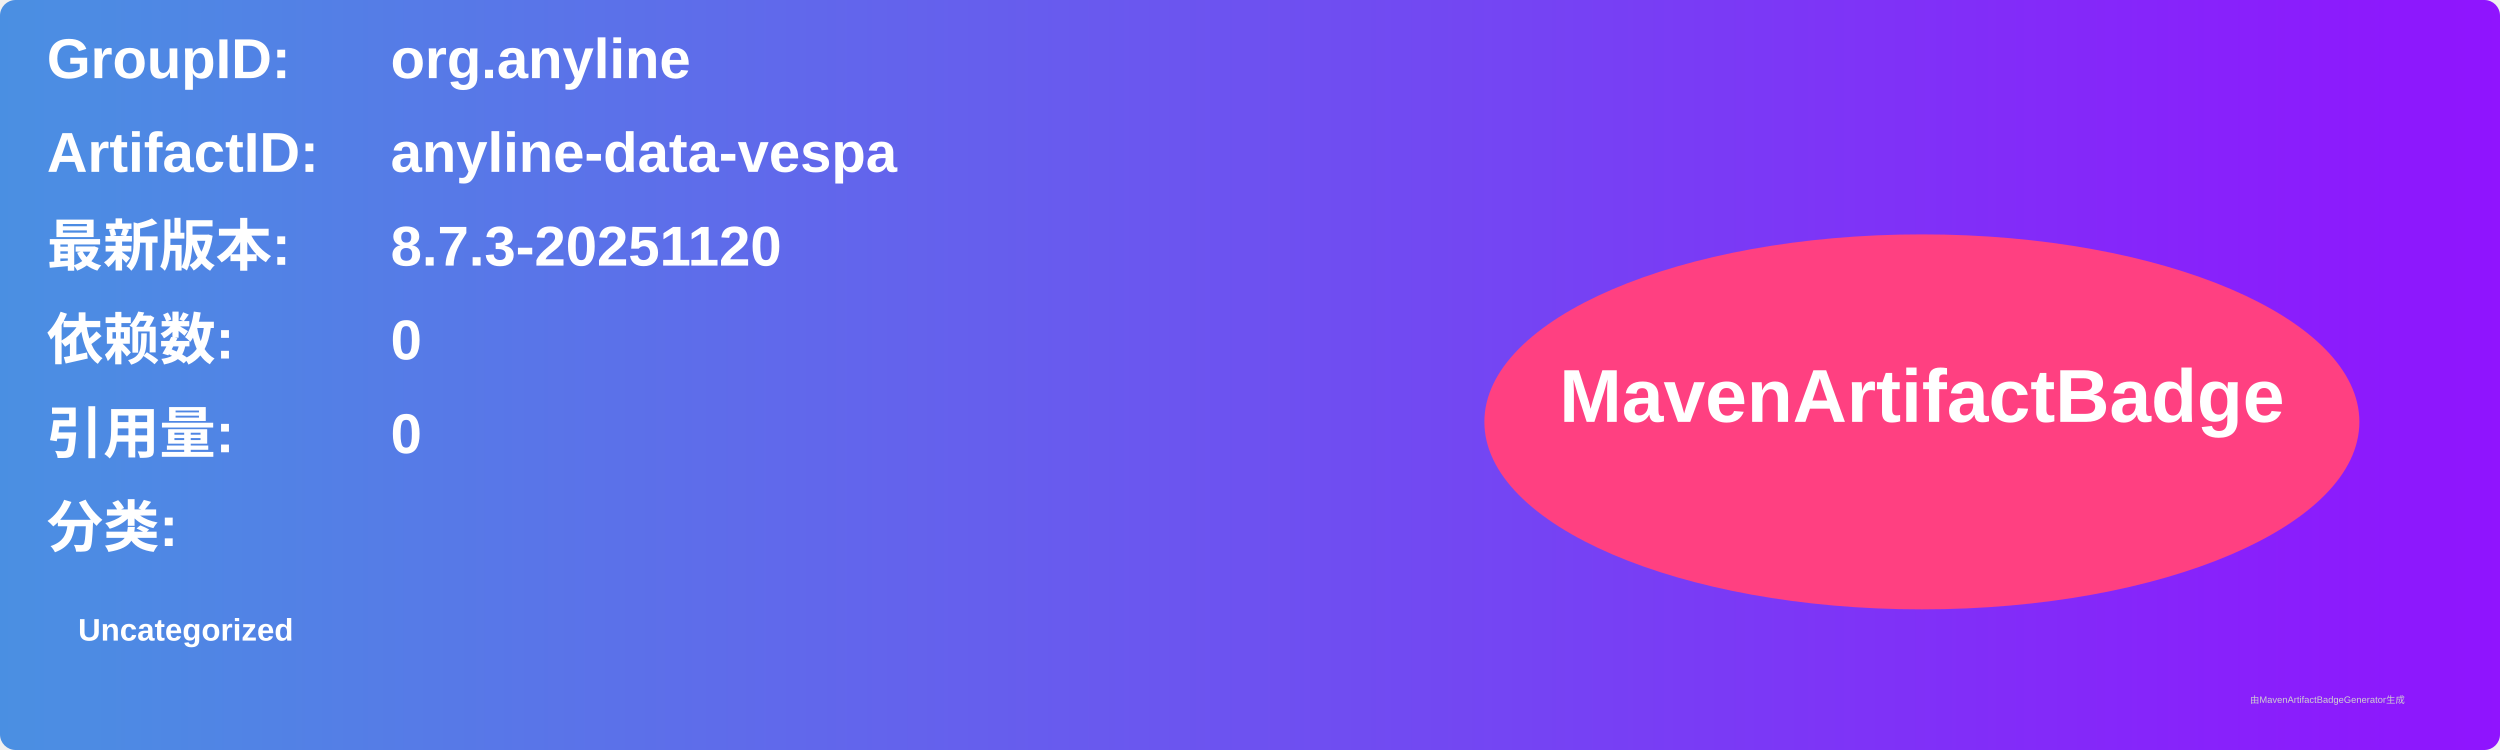
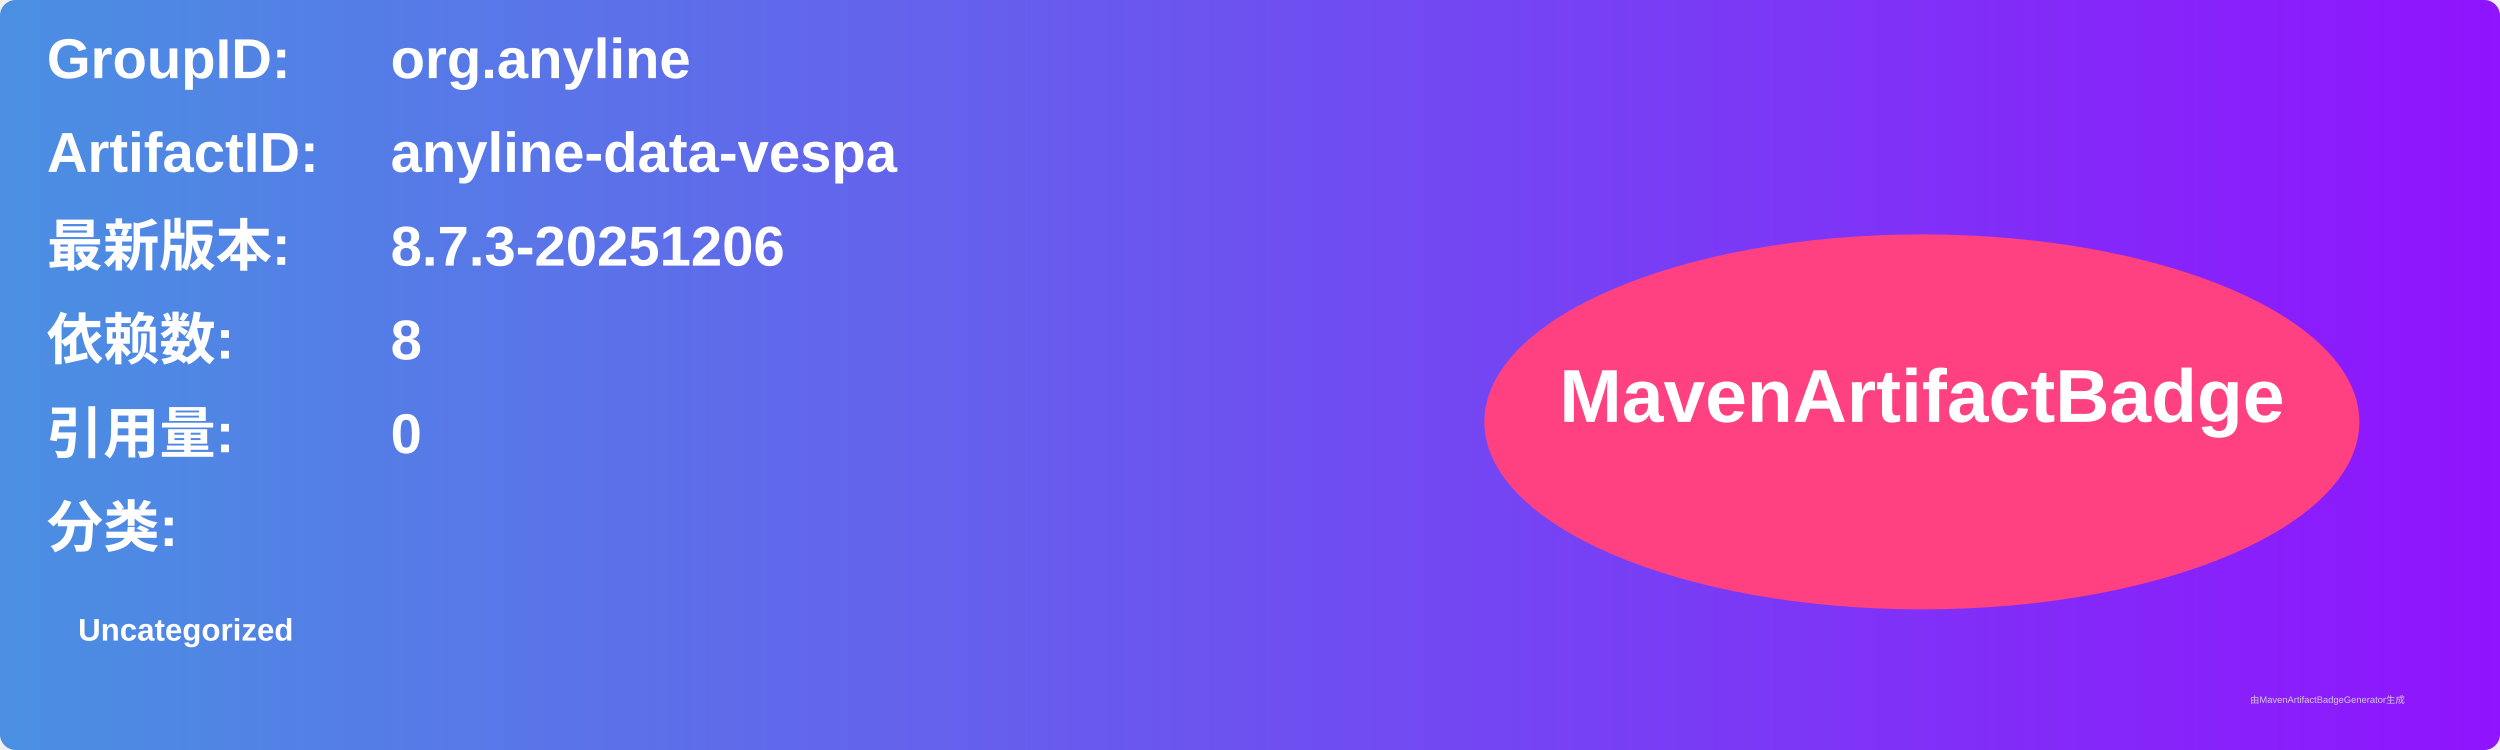
<svg xmlns="http://www.w3.org/2000/svg" width="800" height="240" viewBox="0 0 800 240">
  <linearGradient id="grad" x1="0%" y1="0%" x2="100%" y2="0%">
    <stop offset="0%" stop-color="#4a90e2" />
    <stop offset="100%" stop-color="#9013fe" />
  </linearGradient>
  <rect width="100%" height="100%" rx="5" ry="5" fill="url(#grad)" />
  <g transform="translate(15, 15)">
    <text x="0" y="10" font-family="Arial" font-size="18" fill="white" font-weight="bold" width="260">GroupID:</text>
    <text x="110" y="10" font-family="Arial" font-size="18" fill="white" font-weight="bold" width="460">org.anyline</text>
    <text x="0" y="40" font-family="Arial" font-size="18" fill="white" font-weight="bold" width="260">ArtifactID:</text>
    <text x="110" y="40" font-family="Arial" font-size="18" fill="white" font-weight="bold" width="460">anyline-data-vespa</text>
    <text x="0" y="70" font-family="Arial" font-size="18" fill="white" font-weight="bold">最新版本:</text>
    <text x="110" y="70" font-family="Arial" font-size="18" fill="white" font-weight="bold">
-       <tspan font-weight="bold">8.7.3-20251120</tspan>
+       <tspan font-weight="bold">8.7.3-20251206</tspan>
    </text>
    <text x="0" y="100" font-family="Arial" font-size="18" fill="white" font-weight="bold">依赖数: </text>
    <text x="110" y="100" font-family="Arial" font-size="18" fill="white">
-       <tspan font-weight="bold">0</tspan>
+       <tspan font-weight="bold">8</tspan>
    </text>
    <text x="0" y="130" font-family="Arial" font-size="18" fill="white" font-weight="bold">引用量: </text>
    <text x="110" y="130" font-family="Arial" font-size="18" fill="white">
      <tspan font-weight="bold">0</tspan>
    </text>
    <text x="0" y="160" font-family="Arial" font-size="18" fill="white" font-weight="bold">分类:</text>
    <text x="10" y="190" font-family="Arial" font-size="10" fill="white">
      <tspan font-weight="bold">Uncategorized</tspan>
    </text>
    <ellipse cx="600" cy="120" rx="140" ry="60" fill="#ff4081" />
    <text x="600" y="120" text-anchor="middle" font-family="Arial" font-size="24" fill="white" font-weight="bold">MavenArtifactBadge</text>
  </g>
  <text x="720" y="225" font-family="Arial" font-size="3" fill="#d0d0d0">由MavenArtifactBadgeGenerator生成</text>
</svg>
